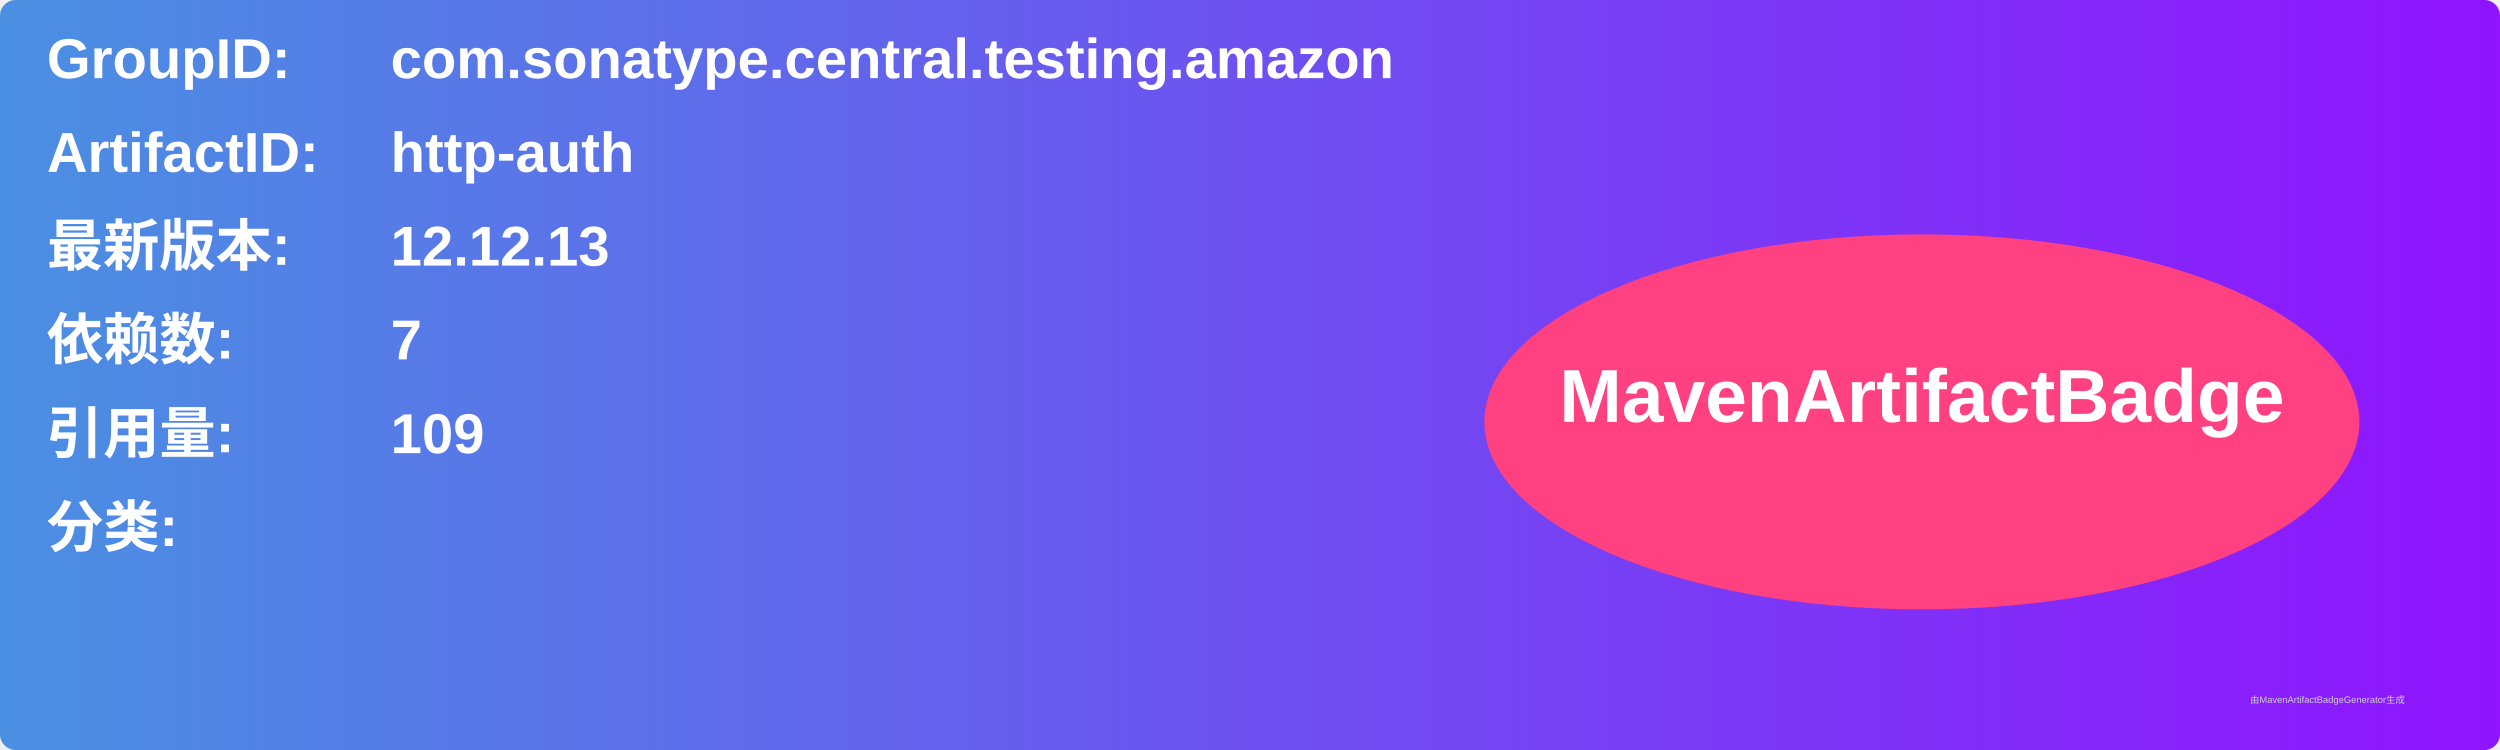
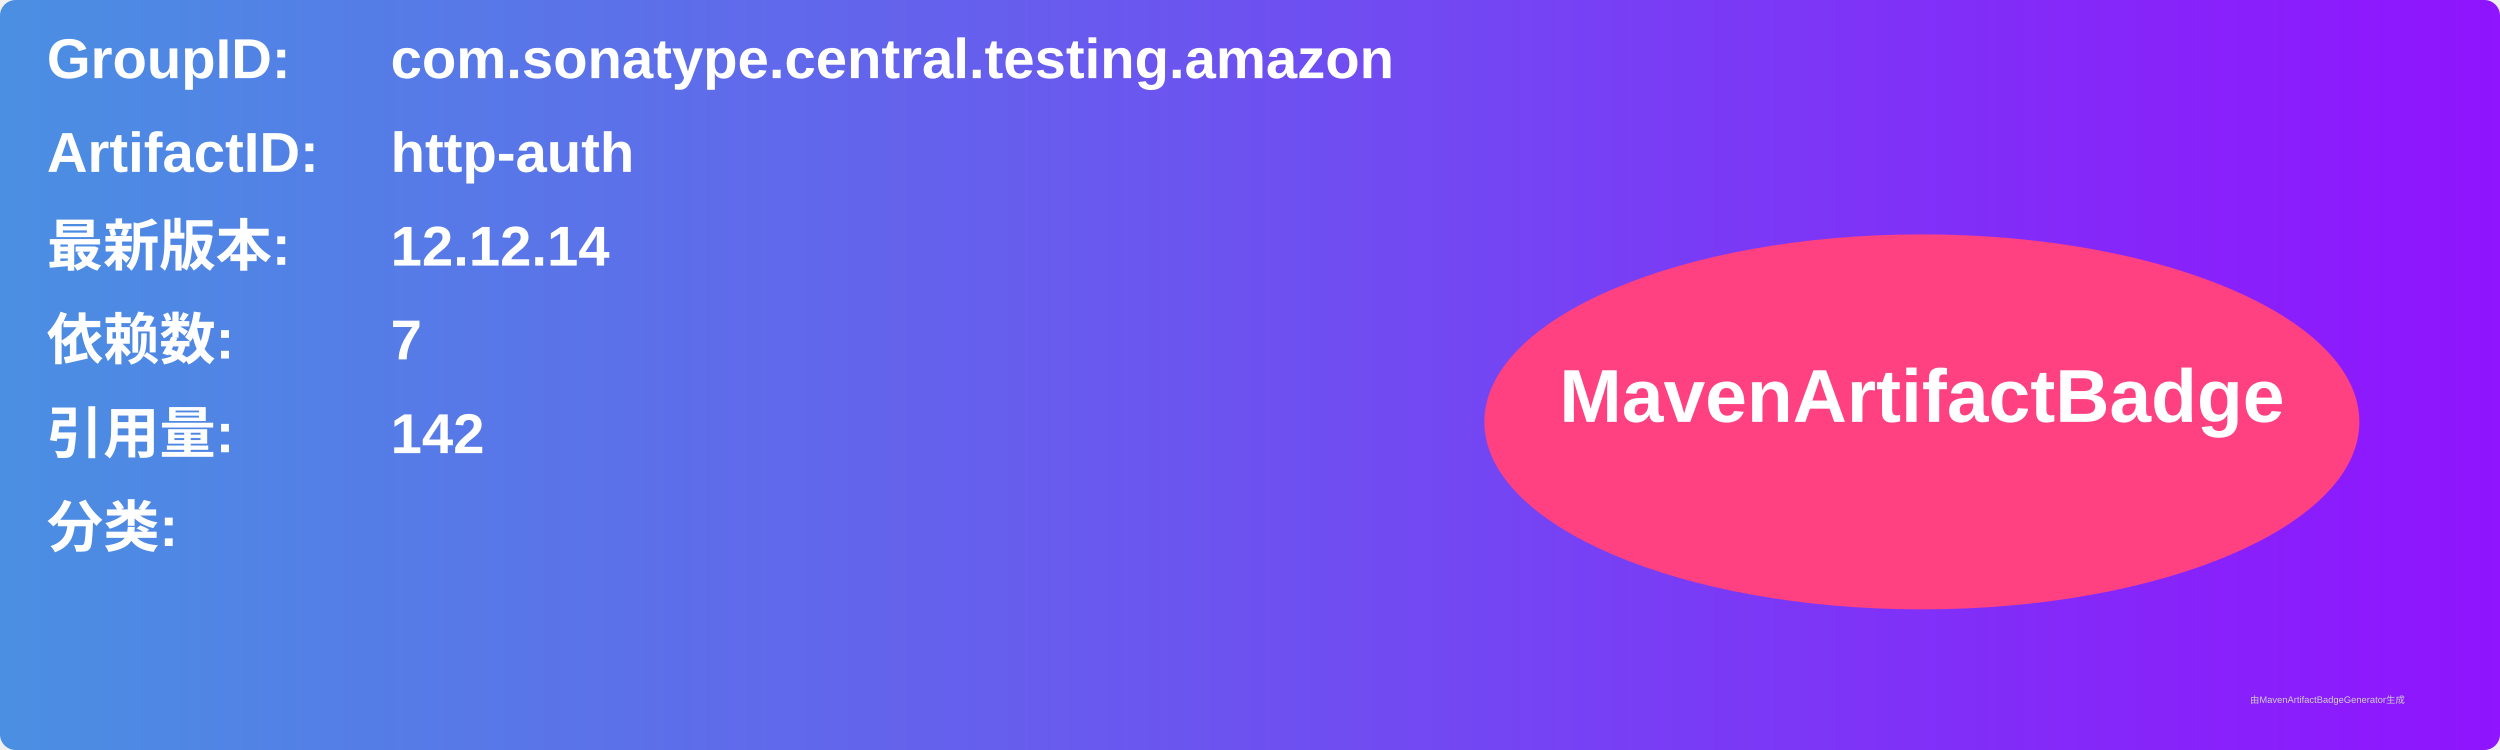
<svg xmlns="http://www.w3.org/2000/svg" width="800" height="240" viewBox="0 0 800 240">
  <linearGradient id="grad" x1="0%" y1="0%" x2="100%" y2="0%">
    <stop offset="0%" stop-color="#4a90e2" />
    <stop offset="100%" stop-color="#9013fe" />
  </linearGradient>
  <rect width="100%" height="100%" rx="5" ry="5" fill="url(#grad)" />
  <g transform="translate(15, 15)">
    <text x="0" y="10" font-family="Arial" font-size="18" fill="white" font-weight="bold" width="260">GroupID:</text>
    <text x="110" y="10" font-family="Arial" font-size="18" fill="white" font-weight="bold" width="460">com.sonatype.central.testing.amazon</text>
    <text x="0" y="40" font-family="Arial" font-size="18" fill="white" font-weight="bold" width="260">ArtifactID:</text>
    <text x="110" y="40" font-family="Arial" font-size="18" fill="white" font-weight="bold" width="460">http-auth</text>
    <text x="0" y="70" font-family="Arial" font-size="18" fill="white" font-weight="bold">最新版本:</text>
    <text x="110" y="70" font-family="Arial" font-size="18" fill="white" font-weight="bold">
-       <tspan font-weight="bold">12.12.13</tspan>
+       <tspan font-weight="bold">12.12.14</tspan>
    </text>
    <text x="0" y="100" font-family="Arial" font-size="18" fill="white" font-weight="bold">依赖数: </text>
    <text x="110" y="100" font-family="Arial" font-size="18" fill="white">
      <tspan font-weight="bold">7</tspan>
    </text>
    <text x="0" y="130" font-family="Arial" font-size="18" fill="white" font-weight="bold">引用量: </text>
    <text x="110" y="130" font-family="Arial" font-size="18" fill="white">
-       <tspan font-weight="bold">109</tspan>
+       <tspan font-weight="bold">142</tspan>
    </text>
    <text x="0" y="160" font-family="Arial" font-size="18" fill="white" font-weight="bold">分类:</text>
    <text x="10" y="190" font-family="Arial" font-size="10" fill="white">
      <tspan font-weight="bold" />
    </text>
    <ellipse cx="600" cy="120" rx="140" ry="60" fill="#ff4081" />
    <text x="600" y="120" text-anchor="middle" font-family="Arial" font-size="24" fill="white" font-weight="bold">MavenArtifactBadge</text>
  </g>
  <text x="720" y="225" font-family="Arial" font-size="3" fill="#d0d0d0">由MavenArtifactBadgeGenerator生成</text>
</svg>
